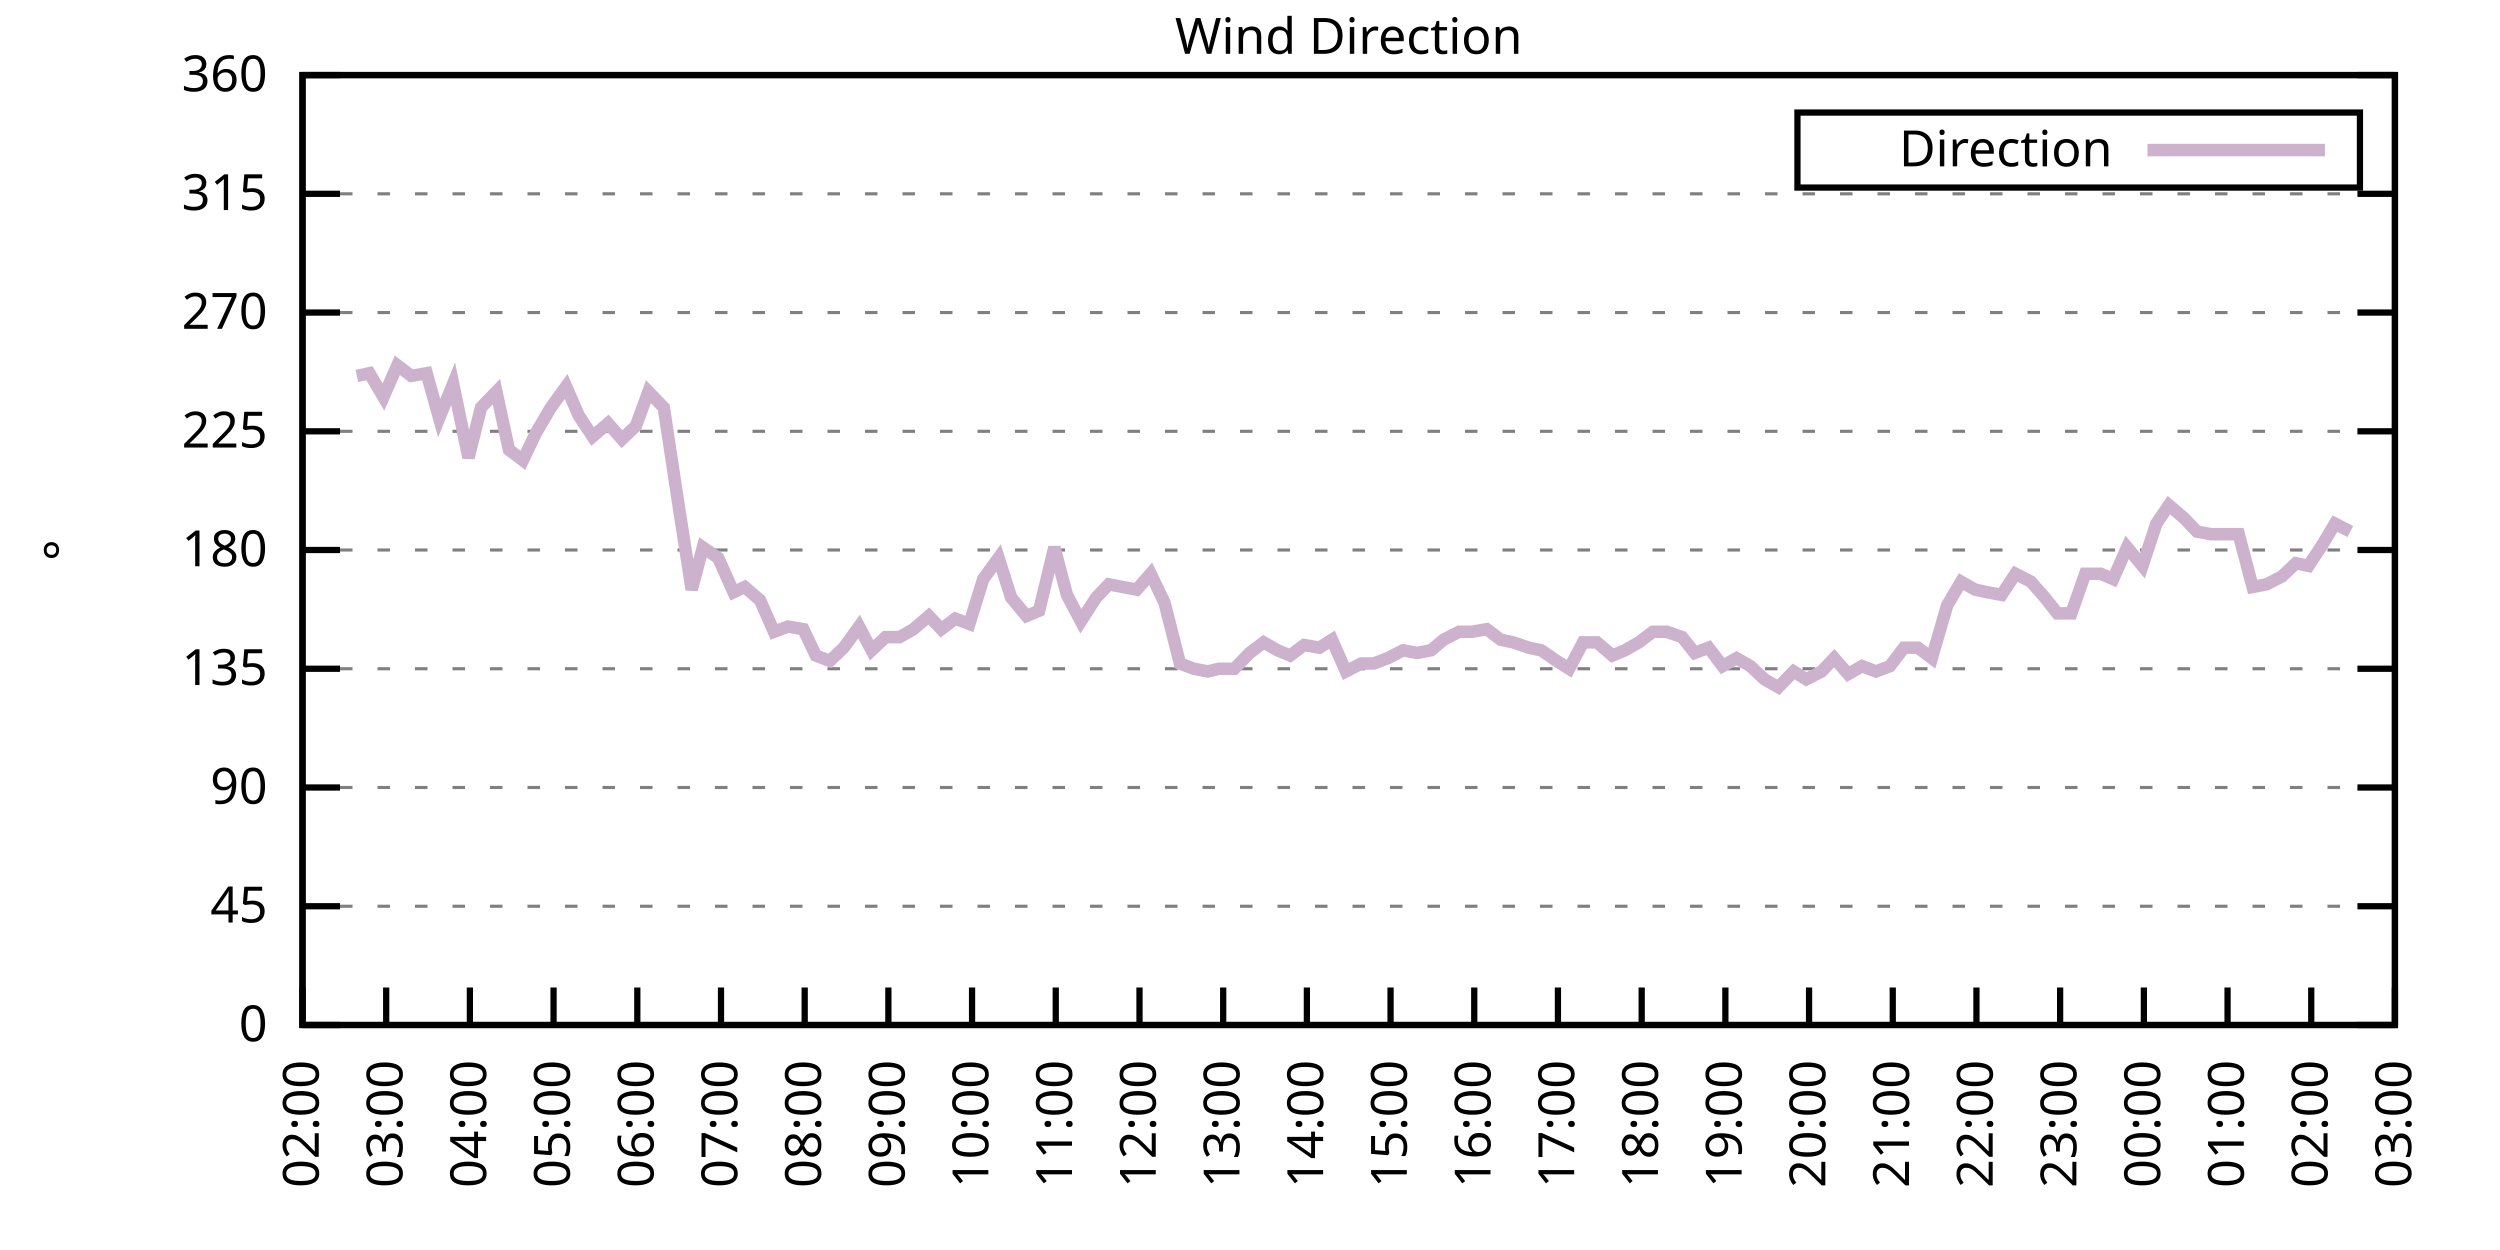
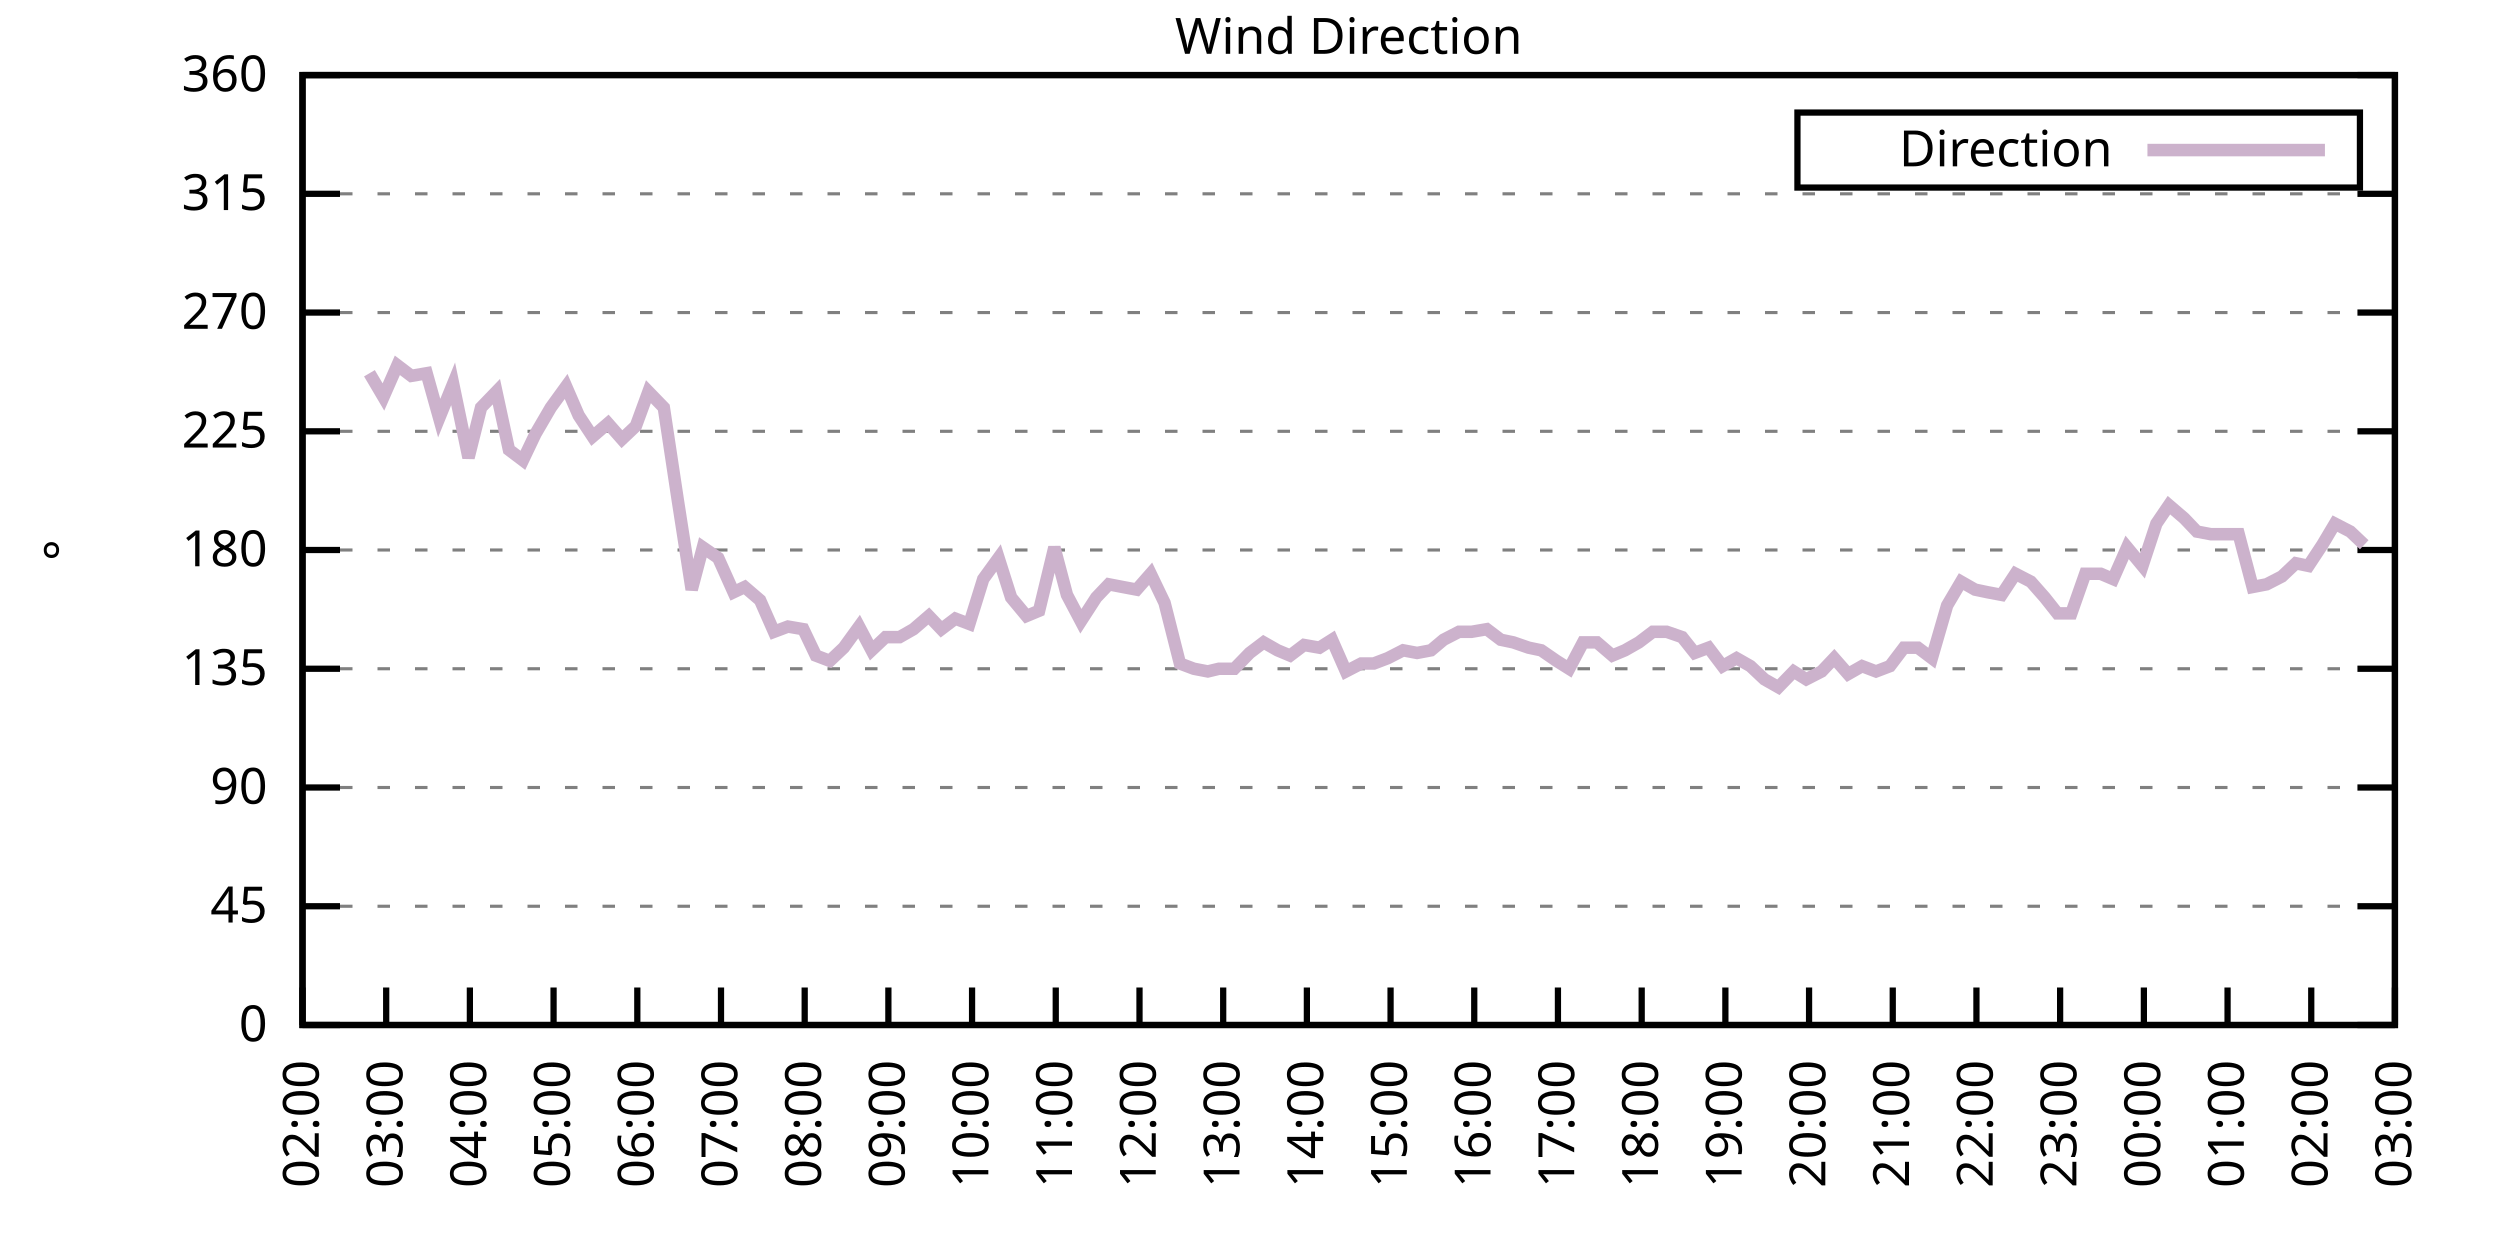
<svg xmlns="http://www.w3.org/2000/svg" xmlns:xlink="http://www.w3.org/1999/xlink" width="400" height="200" viewBox="0 0 400 200">
  <g id="gnuplot_canvas">
    <rect x="0" y="0" width="400" height="200" fill="none" />
    <defs>
      <circle id="gpDot" r="0.5" stroke-width="0.5" stroke="currentColor" />
      <path id="gpPt0" stroke-width="0.333" stroke="currentColor" d="M-1,0 h2 M0,-1 v2" />
      <path id="gpPt1" stroke-width="0.333" stroke="currentColor" d="M-1,-1 L1,1 M1,-1 L-1,1" />
      <path id="gpPt2" stroke-width="0.333" stroke="currentColor" d="M-1,0 L1,0 M0,-1 L0,1 M-1,-1 L1,1 M-1,1 L1,-1" />
      <rect id="gpPt3" stroke-width="0.333" stroke="currentColor" x="-1" y="-1" width="2" height="2" />
      <rect id="gpPt4" stroke-width="0.333" stroke="currentColor" fill="currentColor" x="-1" y="-1" width="2" height="2" />
      <circle id="gpPt5" stroke-width="0.333" stroke="currentColor" cx="0" cy="0" r="1" />
      <use xlink:href="#gpPt5" id="gpPt6" fill="currentColor" stroke="none" />
      <path id="gpPt7" stroke-width="0.333" stroke="currentColor" d="M0,-1.33 L-1.33,0.67 L1.33,0.67 z" />
      <use xlink:href="#gpPt7" id="gpPt8" fill="currentColor" stroke="none" />
      <use xlink:href="#gpPt7" id="gpPt9" stroke="currentColor" transform="rotate(180)" />
      <use xlink:href="#gpPt9" id="gpPt10" fill="currentColor" stroke="none" />
      <use xlink:href="#gpPt3" id="gpPt11" stroke="currentColor" transform="rotate(45)" />
      <use xlink:href="#gpPt11" id="gpPt12" fill="currentColor" stroke="none" />
      <path id="gpPt13" stroke-width="0.333" stroke="currentColor" d="M0,1.330 L1.265,0.411 L0.782,-1.067 L-0.782,-1.076 L-1.265,0.411 z" />
      <use xlink:href="#gpPt13" id="gpPt14" fill="currentColor" stroke="none" />
      <filter id="textbox" filterUnits="objectBoundingBox" x="0" y="0" height="1" width="1">
        <feFlood flood-color="white" flood-opacity="1" result="bgnd" />
        <feComposite in="SourceGraphic" in2="bgnd" operator="atop" />
      </filter>
      <filter id="greybox" filterUnits="objectBoundingBox" x="0" y="0" height="1" width="1">
        <feFlood flood-color="lightgrey" flood-opacity="1" result="grey" />
        <feComposite in="SourceGraphic" in2="grey" operator="atop" />
      </filter>
    </defs>
    <g fill="none" color="white" stroke="currentColor" stroke-width="1.00" stroke-linecap="butt" stroke-linejoin="miter">
</g>
    <g fill="none" color="black" stroke="currentColor" stroke-width="1.00" stroke-linecap="butt" stroke-linejoin="miter">
      <g stroke="none" shape-rendering="crispEdges">
        <polygon fill="rgb(255, 255, 255)" points="48.40,164.00 383.18,164.00 383.18,12.02 48.40,12.02 " />
      </g>
    </g>
    <g fill="none" color="black" stroke="currentColor" stroke-width="1.00" stroke-linecap="butt" stroke-linejoin="miter">
</g>
    <g fill="none" color="black" stroke="black" stroke-width="0.50" stroke-linecap="butt" stroke-linejoin="miter">
</g>
    <g fill="none" color="gray" stroke="currentColor" stroke-width="0.50" stroke-linecap="butt" stroke-linejoin="miter">
      <path stroke="gray" stroke-dasharray="2,4" class="gridline" d="M48.40,164.00 L383.19,164.00  " />
    </g>
    <g fill="none" color="gray" stroke="gray" stroke-width="1.00" stroke-linecap="butt" stroke-linejoin="miter">
</g>
    <g fill="none" color="black" stroke="currentColor" stroke-width="1.00" stroke-linecap="butt" stroke-linejoin="miter">
      <path stroke="black" d="M48.40,164.00 L54.40,164.00 M383.19,164.00 L377.19,164.00  " />
      <g transform="translate(42.80,166.60)" stroke="none" fill="black" font-family="Sans" font-size="8.00" text-anchor="end">
        <text>
          <tspan font-family="Sans"> 0</tspan>
        </text>
      </g>
    </g>
    <g fill="none" color="black" stroke="currentColor" stroke-width="1.00" stroke-linecap="butt" stroke-linejoin="miter">
</g>
    <g fill="none" color="black" stroke="black" stroke-width="0.50" stroke-linecap="butt" stroke-linejoin="miter">
</g>
    <g fill="none" color="gray" stroke="currentColor" stroke-width="0.50" stroke-linecap="butt" stroke-linejoin="miter">
      <path stroke="gray" stroke-dasharray="2,4" class="gridline" d="M48.40,145.00 L383.19,145.00  " />
    </g>
    <g fill="none" color="gray" stroke="gray" stroke-width="1.00" stroke-linecap="butt" stroke-linejoin="miter">
</g>
    <g fill="none" color="black" stroke="currentColor" stroke-width="1.00" stroke-linecap="butt" stroke-linejoin="miter">
      <path stroke="black" d="M48.40,145.00 L54.40,145.00 M383.19,145.00 L377.19,145.00  " />
      <g transform="translate(42.80,147.60)" stroke="none" fill="black" font-family="Sans" font-size="8.00" text-anchor="end">
        <text>
          <tspan font-family="Sans"> 45</tspan>
        </text>
      </g>
    </g>
    <g fill="none" color="black" stroke="currentColor" stroke-width="1.00" stroke-linecap="butt" stroke-linejoin="miter">
</g>
    <g fill="none" color="black" stroke="black" stroke-width="0.50" stroke-linecap="butt" stroke-linejoin="miter">
</g>
    <g fill="none" color="gray" stroke="currentColor" stroke-width="0.50" stroke-linecap="butt" stroke-linejoin="miter">
      <path stroke="gray" stroke-dasharray="2,4" class="gridline" d="M48.40,126.00 L383.19,126.00  " />
    </g>
    <g fill="none" color="gray" stroke="gray" stroke-width="1.00" stroke-linecap="butt" stroke-linejoin="miter">
</g>
    <g fill="none" color="black" stroke="currentColor" stroke-width="1.00" stroke-linecap="butt" stroke-linejoin="miter">
      <path stroke="black" d="M48.40,126.00 L54.40,126.00 M383.19,126.00 L377.19,126.00  " />
      <g transform="translate(42.80,128.60)" stroke="none" fill="black" font-family="Sans" font-size="8.00" text-anchor="end">
        <text>
          <tspan font-family="Sans"> 90</tspan>
        </text>
      </g>
    </g>
    <g fill="none" color="black" stroke="currentColor" stroke-width="1.00" stroke-linecap="butt" stroke-linejoin="miter">
</g>
    <g fill="none" color="black" stroke="black" stroke-width="0.50" stroke-linecap="butt" stroke-linejoin="miter">
</g>
    <g fill="none" color="gray" stroke="currentColor" stroke-width="0.50" stroke-linecap="butt" stroke-linejoin="miter">
      <path stroke="gray" stroke-dasharray="2,4" class="gridline" d="M48.40,107.00 L383.19,107.00  " />
    </g>
    <g fill="none" color="gray" stroke="gray" stroke-width="1.00" stroke-linecap="butt" stroke-linejoin="miter">
</g>
    <g fill="none" color="black" stroke="currentColor" stroke-width="1.00" stroke-linecap="butt" stroke-linejoin="miter">
      <path stroke="black" d="M48.40,107.00 L54.40,107.00 M383.19,107.00 L377.19,107.00  " />
      <g transform="translate(42.80,109.60)" stroke="none" fill="black" font-family="Sans" font-size="8.00" text-anchor="end">
        <text>
          <tspan font-family="Sans"> 135</tspan>
        </text>
      </g>
    </g>
    <g fill="none" color="black" stroke="currentColor" stroke-width="1.00" stroke-linecap="butt" stroke-linejoin="miter">
</g>
    <g fill="none" color="black" stroke="black" stroke-width="0.50" stroke-linecap="butt" stroke-linejoin="miter">
</g>
    <g fill="none" color="gray" stroke="currentColor" stroke-width="0.50" stroke-linecap="butt" stroke-linejoin="miter">
      <path stroke="gray" stroke-dasharray="2,4" class="gridline" d="M48.40,88.00 L383.19,88.00  " />
    </g>
    <g fill="none" color="gray" stroke="gray" stroke-width="1.00" stroke-linecap="butt" stroke-linejoin="miter">
</g>
    <g fill="none" color="black" stroke="currentColor" stroke-width="1.00" stroke-linecap="butt" stroke-linejoin="miter">
      <path stroke="black" d="M48.40,88.00 L54.40,88.00 M383.19,88.00 L377.19,88.00  " />
      <g transform="translate(42.80,90.60)" stroke="none" fill="black" font-family="Sans" font-size="8.00" text-anchor="end">
        <text>
          <tspan font-family="Sans"> 180</tspan>
        </text>
      </g>
    </g>
    <g fill="none" color="black" stroke="currentColor" stroke-width="1.00" stroke-linecap="butt" stroke-linejoin="miter">
</g>
    <g fill="none" color="black" stroke="black" stroke-width="0.50" stroke-linecap="butt" stroke-linejoin="miter">
</g>
    <g fill="none" color="gray" stroke="currentColor" stroke-width="0.50" stroke-linecap="butt" stroke-linejoin="miter">
      <path stroke="gray" stroke-dasharray="2,4" class="gridline" d="M48.40,69.01 L383.19,69.01  " />
    </g>
    <g fill="none" color="gray" stroke="gray" stroke-width="1.00" stroke-linecap="butt" stroke-linejoin="miter">
</g>
    <g fill="none" color="black" stroke="currentColor" stroke-width="1.00" stroke-linecap="butt" stroke-linejoin="miter">
      <path stroke="black" d="M48.40,69.01 L54.40,69.01 M383.19,69.01 L377.19,69.01  " />
      <g transform="translate(42.80,71.61)" stroke="none" fill="black" font-family="Sans" font-size="8.00" text-anchor="end">
        <text>
          <tspan font-family="Sans"> 225</tspan>
        </text>
      </g>
    </g>
    <g fill="none" color="black" stroke="currentColor" stroke-width="1.00" stroke-linecap="butt" stroke-linejoin="miter">
</g>
    <g fill="none" color="black" stroke="black" stroke-width="0.50" stroke-linecap="butt" stroke-linejoin="miter">
</g>
    <g fill="none" color="gray" stroke="currentColor" stroke-width="0.50" stroke-linecap="butt" stroke-linejoin="miter">
      <path stroke="gray" stroke-dasharray="2,4" class="gridline" d="M48.40,50.01 L383.19,50.01  " />
    </g>
    <g fill="none" color="gray" stroke="gray" stroke-width="1.00" stroke-linecap="butt" stroke-linejoin="miter">
</g>
    <g fill="none" color="black" stroke="currentColor" stroke-width="1.00" stroke-linecap="butt" stroke-linejoin="miter">
      <path stroke="black" d="M48.40,50.01 L54.40,50.01 M383.19,50.01 L377.19,50.01  " />
      <g transform="translate(42.80,52.61)" stroke="none" fill="black" font-family="Sans" font-size="8.00" text-anchor="end">
        <text>
          <tspan font-family="Sans"> 270</tspan>
        </text>
      </g>
    </g>
    <g fill="none" color="black" stroke="currentColor" stroke-width="1.00" stroke-linecap="butt" stroke-linejoin="miter">
</g>
    <g fill="none" color="black" stroke="black" stroke-width="0.50" stroke-linecap="butt" stroke-linejoin="miter">
</g>
    <g fill="none" color="gray" stroke="currentColor" stroke-width="0.50" stroke-linecap="butt" stroke-linejoin="miter">
      <path stroke="gray" stroke-dasharray="2,4" class="gridline" d="M48.40,31.01 L383.19,31.01  " />
    </g>
    <g fill="none" color="gray" stroke="gray" stroke-width="1.00" stroke-linecap="butt" stroke-linejoin="miter">
</g>
    <g fill="none" color="black" stroke="currentColor" stroke-width="1.00" stroke-linecap="butt" stroke-linejoin="miter">
      <path stroke="black" d="M48.40,31.01 L54.40,31.01 M383.19,31.01 L377.19,31.01  " />
      <g transform="translate(42.80,33.61)" stroke="none" fill="black" font-family="Sans" font-size="8.00" text-anchor="end">
        <text>
          <tspan font-family="Sans"> 315</tspan>
        </text>
      </g>
    </g>
    <g fill="none" color="black" stroke="currentColor" stroke-width="1.00" stroke-linecap="butt" stroke-linejoin="miter">
</g>
    <g fill="none" color="black" stroke="black" stroke-width="0.50" stroke-linecap="butt" stroke-linejoin="miter">
</g>
    <g fill="none" color="gray" stroke="currentColor" stroke-width="0.50" stroke-linecap="butt" stroke-linejoin="miter">
      <path stroke="gray" stroke-dasharray="2,4" class="gridline" d="M48.40,12.01 L383.19,12.01  " />
    </g>
    <g fill="none" color="gray" stroke="gray" stroke-width="1.00" stroke-linecap="butt" stroke-linejoin="miter">
</g>
    <g fill="none" color="black" stroke="currentColor" stroke-width="1.00" stroke-linecap="butt" stroke-linejoin="miter">
      <path stroke="black" d="M48.40,12.01 L54.40,12.01 M383.19,12.01 L377.19,12.01  " />
      <g transform="translate(42.80,14.61)" stroke="none" fill="black" font-family="Sans" font-size="8.00" text-anchor="end">
        <text>
          <tspan font-family="Sans"> 360</tspan>
        </text>
      </g>
    </g>
    <g fill="none" color="black" stroke="currentColor" stroke-width="1.00" stroke-linecap="butt" stroke-linejoin="miter">
      <path stroke="black" d="M48.40,164.00 L48.40,158.00  " />
      <g transform="translate(51.00,169.60) rotate(270.00)" stroke="none" fill="black" font-family="Sans" font-size="8.00" text-anchor="end">
        <text>
          <tspan font-family="Sans">02:00</tspan>
        </text>
      </g>
    </g>
    <g fill="none" color="black" stroke="currentColor" stroke-width="1.00" stroke-linecap="butt" stroke-linejoin="miter">
      <path stroke="black" d="M61.79,164.00 L61.79,158.00  " />
      <g transform="translate(64.39,169.60) rotate(270.00)" stroke="none" fill="black" font-family="Sans" font-size="8.00" text-anchor="end">
        <text>
          <tspan font-family="Sans">03:00</tspan>
        </text>
      </g>
    </g>
    <g fill="none" color="black" stroke="currentColor" stroke-width="1.00" stroke-linecap="butt" stroke-linejoin="miter">
      <path stroke="black" d="M75.18,164.00 L75.18,158.00  " />
      <g transform="translate(77.78,169.60) rotate(270.00)" stroke="none" fill="black" font-family="Sans" font-size="8.00" text-anchor="end">
        <text>
          <tspan font-family="Sans">04:00</tspan>
        </text>
      </g>
    </g>
    <g fill="none" color="black" stroke="currentColor" stroke-width="1.00" stroke-linecap="butt" stroke-linejoin="miter">
      <path stroke="black" d="M88.57,164.00 L88.57,158.00  " />
      <g transform="translate(91.17,169.60) rotate(270.00)" stroke="none" fill="black" font-family="Sans" font-size="8.00" text-anchor="end">
        <text>
          <tspan font-family="Sans">05:00</tspan>
        </text>
      </g>
    </g>
    <g fill="none" color="black" stroke="currentColor" stroke-width="1.00" stroke-linecap="butt" stroke-linejoin="miter">
      <path stroke="black" d="M101.97,164.00 L101.97,158.00  " />
      <g transform="translate(104.57,169.60) rotate(270.00)" stroke="none" fill="black" font-family="Sans" font-size="8.00" text-anchor="end">
        <text>
          <tspan font-family="Sans">06:00</tspan>
        </text>
      </g>
    </g>
    <g fill="none" color="black" stroke="currentColor" stroke-width="1.00" stroke-linecap="butt" stroke-linejoin="miter">
      <path stroke="black" d="M115.36,164.00 L115.36,158.00  " />
      <g transform="translate(117.96,169.60) rotate(270.00)" stroke="none" fill="black" font-family="Sans" font-size="8.00" text-anchor="end">
        <text>
          <tspan font-family="Sans">07:00</tspan>
        </text>
      </g>
    </g>
    <g fill="none" color="black" stroke="currentColor" stroke-width="1.00" stroke-linecap="butt" stroke-linejoin="miter">
      <path stroke="black" d="M128.75,164.00 L128.75,158.00  " />
      <g transform="translate(131.35,169.60) rotate(270.00)" stroke="none" fill="black" font-family="Sans" font-size="8.00" text-anchor="end">
        <text>
          <tspan font-family="Sans">08:00</tspan>
        </text>
      </g>
    </g>
    <g fill="none" color="black" stroke="currentColor" stroke-width="1.00" stroke-linecap="butt" stroke-linejoin="miter">
      <path stroke="black" d="M142.14,164.00 L142.14,158.00  " />
      <g transform="translate(144.74,169.60) rotate(270.00)" stroke="none" fill="black" font-family="Sans" font-size="8.00" text-anchor="end">
        <text>
          <tspan font-family="Sans">09:00</tspan>
        </text>
      </g>
    </g>
    <g fill="none" color="black" stroke="currentColor" stroke-width="1.00" stroke-linecap="butt" stroke-linejoin="miter">
      <path stroke="black" d="M155.53,164.00 L155.53,158.00  " />
      <g transform="translate(158.13,169.60) rotate(270.00)" stroke="none" fill="black" font-family="Sans" font-size="8.00" text-anchor="end">
        <text>
          <tspan font-family="Sans">10:00</tspan>
        </text>
      </g>
    </g>
    <g fill="none" color="black" stroke="currentColor" stroke-width="1.00" stroke-linecap="butt" stroke-linejoin="miter">
      <path stroke="black" d="M168.92,164.00 L168.92,158.00  " />
      <g transform="translate(171.52,169.60) rotate(270.00)" stroke="none" fill="black" font-family="Sans" font-size="8.00" text-anchor="end">
        <text>
          <tspan font-family="Sans">11:00</tspan>
        </text>
      </g>
    </g>
    <g fill="none" color="black" stroke="currentColor" stroke-width="1.00" stroke-linecap="butt" stroke-linejoin="miter">
      <path stroke="black" d="M182.32,164.00 L182.32,158.00  " />
      <g transform="translate(184.92,169.60) rotate(270.00)" stroke="none" fill="black" font-family="Sans" font-size="8.00" text-anchor="end">
        <text>
          <tspan font-family="Sans">12:00</tspan>
        </text>
      </g>
    </g>
    <g fill="none" color="black" stroke="currentColor" stroke-width="1.00" stroke-linecap="butt" stroke-linejoin="miter">
      <path stroke="black" d="M195.71,164.00 L195.71,158.00  " />
      <g transform="translate(198.31,169.60) rotate(270.00)" stroke="none" fill="black" font-family="Sans" font-size="8.00" text-anchor="end">
        <text>
          <tspan font-family="Sans">13:00</tspan>
        </text>
      </g>
    </g>
    <g fill="none" color="black" stroke="currentColor" stroke-width="1.00" stroke-linecap="butt" stroke-linejoin="miter">
      <path stroke="black" d="M209.10,164.00 L209.10,158.00  " />
      <g transform="translate(211.70,169.60) rotate(270.00)" stroke="none" fill="black" font-family="Sans" font-size="8.00" text-anchor="end">
        <text>
          <tspan font-family="Sans">14:00</tspan>
        </text>
      </g>
    </g>
    <g fill="none" color="black" stroke="currentColor" stroke-width="1.00" stroke-linecap="butt" stroke-linejoin="miter">
      <path stroke="black" d="M222.49,164.00 L222.49,158.00  " />
      <g transform="translate(225.09,169.60) rotate(270.00)" stroke="none" fill="black" font-family="Sans" font-size="8.00" text-anchor="end">
        <text>
          <tspan font-family="Sans">15:00</tspan>
        </text>
      </g>
    </g>
    <g fill="none" color="black" stroke="currentColor" stroke-width="1.00" stroke-linecap="butt" stroke-linejoin="miter">
      <path stroke="black" d="M235.88,164.00 L235.88,158.00  " />
      <g transform="translate(238.48,169.60) rotate(270.00)" stroke="none" fill="black" font-family="Sans" font-size="8.00" text-anchor="end">
        <text>
          <tspan font-family="Sans">16:00</tspan>
        </text>
      </g>
    </g>
    <g fill="none" color="black" stroke="currentColor" stroke-width="1.00" stroke-linecap="butt" stroke-linejoin="miter">
      <path stroke="black" d="M249.27,164.00 L249.27,158.00  " />
      <g transform="translate(251.87,169.60) rotate(270.00)" stroke="none" fill="black" font-family="Sans" font-size="8.00" text-anchor="end">
        <text>
          <tspan font-family="Sans">17:00</tspan>
        </text>
      </g>
    </g>
    <g fill="none" color="black" stroke="currentColor" stroke-width="1.00" stroke-linecap="butt" stroke-linejoin="miter">
      <path stroke="black" d="M262.67,164.00 L262.67,158.00  " />
      <g transform="translate(265.27,169.60) rotate(270.00)" stroke="none" fill="black" font-family="Sans" font-size="8.00" text-anchor="end">
        <text>
          <tspan font-family="Sans">18:00</tspan>
        </text>
      </g>
    </g>
    <g fill="none" color="black" stroke="currentColor" stroke-width="1.00" stroke-linecap="butt" stroke-linejoin="miter">
      <path stroke="black" d="M276.06,164.00 L276.06,158.00  " />
      <g transform="translate(278.66,169.60) rotate(270.00)" stroke="none" fill="black" font-family="Sans" font-size="8.00" text-anchor="end">
        <text>
          <tspan font-family="Sans">19:00</tspan>
        </text>
      </g>
    </g>
    <g fill="none" color="black" stroke="currentColor" stroke-width="1.00" stroke-linecap="butt" stroke-linejoin="miter">
      <path stroke="black" d="M289.45,164.00 L289.45,158.00  " />
      <g transform="translate(292.05,169.60) rotate(270.00)" stroke="none" fill="black" font-family="Sans" font-size="8.00" text-anchor="end">
        <text>
          <tspan font-family="Sans">20:00</tspan>
        </text>
      </g>
    </g>
    <g fill="none" color="black" stroke="currentColor" stroke-width="1.00" stroke-linecap="butt" stroke-linejoin="miter">
      <path stroke="black" d="M302.84,164.00 L302.84,158.00  " />
      <g transform="translate(305.44,169.60) rotate(270.00)" stroke="none" fill="black" font-family="Sans" font-size="8.00" text-anchor="end">
        <text>
          <tspan font-family="Sans">21:00</tspan>
        </text>
      </g>
    </g>
    <g fill="none" color="black" stroke="currentColor" stroke-width="1.00" stroke-linecap="butt" stroke-linejoin="miter">
      <path stroke="black" d="M316.23,164.00 L316.23,158.00  " />
      <g transform="translate(318.83,169.60) rotate(270.00)" stroke="none" fill="black" font-family="Sans" font-size="8.00" text-anchor="end">
        <text>
          <tspan font-family="Sans">22:00</tspan>
        </text>
      </g>
    </g>
    <g fill="none" color="black" stroke="currentColor" stroke-width="1.00" stroke-linecap="butt" stroke-linejoin="miter">
      <path stroke="black" d="M329.62,164.00 L329.62,158.00  " />
      <g transform="translate(332.22,169.60) rotate(270.00)" stroke="none" fill="black" font-family="Sans" font-size="8.00" text-anchor="end">
        <text>
          <tspan font-family="Sans">23:00</tspan>
        </text>
      </g>
    </g>
    <g fill="none" color="black" stroke="currentColor" stroke-width="1.00" stroke-linecap="butt" stroke-linejoin="miter">
      <path stroke="black" d="M343.02,164.00 L343.02,158.00  " />
      <g transform="translate(345.62,169.60) rotate(270.00)" stroke="none" fill="black" font-family="Sans" font-size="8.00" text-anchor="end">
        <text>
          <tspan font-family="Sans">00:00</tspan>
        </text>
      </g>
    </g>
    <g fill="none" color="black" stroke="currentColor" stroke-width="1.00" stroke-linecap="butt" stroke-linejoin="miter">
      <path stroke="black" d="M356.41,164.00 L356.41,158.00  " />
      <g transform="translate(359.01,169.60) rotate(270.00)" stroke="none" fill="black" font-family="Sans" font-size="8.00" text-anchor="end">
        <text>
          <tspan font-family="Sans">01:00</tspan>
        </text>
      </g>
    </g>
    <g fill="none" color="black" stroke="currentColor" stroke-width="1.00" stroke-linecap="butt" stroke-linejoin="miter">
      <path stroke="black" d="M369.80,164.00 L369.80,158.00  " />
      <g transform="translate(372.40,169.60) rotate(270.00)" stroke="none" fill="black" font-family="Sans" font-size="8.00" text-anchor="end">
        <text>
          <tspan font-family="Sans">02:00</tspan>
        </text>
      </g>
    </g>
    <g fill="none" color="black" stroke="currentColor" stroke-width="1.00" stroke-linecap="butt" stroke-linejoin="miter">
      <path stroke="black" d="M383.19,164.00 L383.19,158.00  " />
      <g transform="translate(385.79,169.60) rotate(270.00)" stroke="none" fill="black" font-family="Sans" font-size="8.00" text-anchor="end">
        <text>
          <tspan font-family="Sans">03:00</tspan>
        </text>
      </g>
    </g>
    <g fill="none" color="black" stroke="currentColor" stroke-width="1.00" stroke-linecap="butt" stroke-linejoin="miter">
</g>
    <g fill="none" color="black" stroke="currentColor" stroke-width="1.00" stroke-linecap="butt" stroke-linejoin="miter">
      <path stroke="black" d="M48.40,12.01 L48.40,164.00 L383.19,164.00 L383.19,12.01 L48.40,12.01 Z  " />
    </g>
    <g fill="none" color="black" stroke="currentColor" stroke-width="1.00" stroke-linecap="butt" stroke-linejoin="miter">
</g>
    <g fill="none" color="black" stroke="currentColor" stroke-width="1.00" stroke-linecap="butt" stroke-linejoin="miter">
      <path stroke="black" d="M287.59,30.01 L287.59,18.01 L377.59,18.01 L377.59,30.01 L287.59,30.01 Z  " />
    </g>
    <g id="Wind_direction_plot_1">
      <g fill="none" color="white" stroke="black" stroke-width="2.00" stroke-linecap="butt" stroke-linejoin="miter">
</g>
      <g fill="none" color="black" stroke="currentColor" stroke-width="2.00" stroke-linecap="butt" stroke-linejoin="miter">
        <g transform="translate(337.99,26.61)" stroke="none" fill="black" font-family="Sans" font-size="8.00" text-anchor="end">
          <text>
            <tspan font-family="Sans">Direction</tspan>
          </text>
        </g>
      </g>
      <g fill="none" color="black" stroke="currentColor" stroke-width="2.00" stroke-linecap="butt" stroke-linejoin="miter">
-         <path stroke="rgb(204, 178, 204)" d="M343.59,24.01 L371.99,24.01 M57.10,60.14 L59.11,59.72 L61.35,63.52 L63.58,58.45 L65.81,60.14 L68.26,59.72   L70.27,66.90 L72.50,61.41 L74.96,73.23 L76.97,65.21 L79.42,62.67 L81.43,71.96 L83.66,73.65 L85.67,69.43   L88.13,65.21 L90.58,61.83 L92.59,66.47 L94.82,69.85 L97.28,67.74 L99.51,70.27 L101.74,68.16 L103.75,62.67   L106.21,65.21 L108.44,79.98 L110.67,94.34 L112.46,87.58 L114.91,89.27 L117.37,94.76 L119.15,93.92 L121.61,96.03   L123.84,101.09 L126.07,100.25 L128.53,100.67 L130.54,104.89 L132.77,105.74 L135.00,103.63 L137.45,100.25 L139.46,104.05   L141.69,101.94 L143.93,101.94 L146.16,100.67 L148.61,98.56 L150.62,100.67 L152.85,98.98 L155.09,99.83 L157.32,92.65   L159.77,89.27 L161.78,95.60 L164.24,98.56 L166.25,97.72 L168.70,87.58 L170.71,95.18 L172.94,99.40 L175.40,95.60   L177.41,93.49 L179.64,93.92 L181.87,94.34 L184.10,91.80 L186.33,96.45 L188.79,106.16 L191.02,107.00 L193.25,107.43   L195.04,107.00 L197.49,107.00 L199.95,104.47 L202.18,102.78 L204.41,104.05 L206.42,104.89 L208.65,103.20 L211.11,103.63   L213.12,102.36 L215.35,107.43 L217.80,106.16 L219.81,106.16 L222.04,105.31 L224.50,104.05 L226.73,104.47 L228.96,104.05   L230.97,102.36 L233.43,101.09 L235.44,101.09 L237.89,100.67 L240.12,102.36 L242.13,102.78 L244.59,103.63 L246.60,104.05   L249.05,105.74 L251.06,107.00 L253.29,102.78 L255.52,102.78 L257.98,104.89 L259.99,104.05 L262.22,102.78 L264.45,101.09   L266.68,101.09 L269.14,101.94 L271.15,104.47 L273.38,103.63 L275.61,106.58 L277.84,105.31 L280.07,106.58 L282.31,108.69   L284.54,109.96 L286.99,107.43 L289.00,108.69 L291.46,107.43 L293.47,105.31 L295.70,107.85 L297.93,106.58 L300.16,107.43   L302.39,106.58 L304.63,103.63 L306.86,103.63 L309.09,105.31 L311.54,96.87 L313.78,93.07 L316.01,94.34 L318.02,94.76   L320.25,95.18 L322.48,91.80 L324.94,93.07 L327.17,95.60 L329.18,98.14 L331.41,98.14 L333.64,91.80 L336.10,91.80   L338.10,92.65 L340.34,87.58 L342.79,90.54 L345.02,83.78 L347.03,80.83 L349.49,82.94 L351.50,85.05 L353.73,85.47   L356.18,85.47 L358.19,85.47 L360.42,93.92 L362.66,93.49 L365.11,92.23 L367.34,90.12 L369.35,90.54 L371.58,87.16   L373.59,83.78 L376.05,85.05  " />
+         <path stroke="rgb(204, 178, 204)" d="M343.59,24.01 L371.99,24.01 M59.11,59.72 L61.35,63.52 L63.58,58.45 L65.81,60.14 L68.26,59.72 L70.27,66.90   L72.50,61.41 L74.96,73.23 L76.97,65.21 L79.42,62.67 L81.43,71.96 L83.66,73.65 L85.67,69.43 L88.13,65.21   L90.58,61.83 L92.59,66.47 L94.82,69.85 L97.28,67.74 L99.51,70.27 L101.74,68.16 L103.75,62.67 L106.21,65.21   L108.44,79.98 L110.67,94.34 L112.46,87.58 L114.91,89.27 L117.37,94.76 L119.15,93.92 L121.61,96.03 L123.84,101.09   L126.07,100.25 L128.53,100.67 L130.54,104.89 L132.77,105.74 L135.00,103.63 L137.45,100.25 L139.46,104.05 L141.69,101.94   L143.93,101.94 L146.16,100.67 L148.61,98.56 L150.62,100.67 L152.85,98.98 L155.09,99.83 L157.32,92.65 L159.77,89.27   L161.78,95.60 L164.24,98.56 L166.25,97.72 L168.70,87.58 L170.71,95.18 L172.94,99.40 L175.40,95.60 L177.41,93.49   L179.64,93.92 L181.87,94.34 L184.10,91.80 L186.33,96.45 L188.79,106.16 L191.02,107.00 L193.25,107.43 L195.04,107.00   L197.49,107.00 L199.95,104.47 L202.18,102.78 L204.41,104.05 L206.42,104.89 L208.65,103.20 L211.11,103.63 L213.12,102.36   L215.35,107.43 L217.80,106.16 L219.81,106.16 L222.04,105.31 L224.50,104.05 L226.73,104.47 L228.96,104.05 L230.97,102.36   L233.43,101.09 L235.44,101.09 L237.89,100.67 L240.12,102.36 L242.13,102.78 L244.59,103.63 L246.60,104.05 L249.05,105.74   L251.06,107.00 L253.29,102.78 L255.52,102.78 L257.98,104.89 L259.99,104.05 L262.22,102.78 L264.45,101.09 L266.68,101.09   L269.14,101.94 L271.15,104.47 L273.38,103.63 L275.61,106.58 L277.84,105.31 L280.07,106.58 L282.31,108.69 L284.54,109.96   L286.99,107.43 L289.00,108.69 L291.46,107.43 L293.47,105.31 L295.70,107.85 L297.93,106.58 L300.16,107.43 L302.39,106.58   L304.63,103.63 L306.86,103.63 L309.09,105.31 L311.54,96.87 L313.78,93.07 L316.01,94.34 L318.02,94.76 L320.25,95.18   L322.48,91.80 L324.94,93.07 L327.17,95.60 L329.18,98.14 L331.41,98.14 L333.64,91.80 L336.10,91.80 L338.10,92.65   L340.34,87.58 L342.79,90.54 L345.02,83.78 L347.03,80.83 L349.49,82.94 L351.50,85.05 L353.73,85.47 L356.18,85.47   L358.19,85.47 L360.42,93.92 L362.66,93.49 L365.11,92.23 L367.34,90.12 L369.35,90.54 L371.58,87.16 L373.59,83.78   L376.05,85.05 L378.28,87.16  " />
      </g>
    </g>
    <g fill="none" color="black" stroke="currentColor" stroke-width="2.00" stroke-linecap="butt" stroke-linejoin="miter">
</g>
    <g fill="none" color="black" stroke="black" stroke-width="1.00" stroke-linecap="butt" stroke-linejoin="miter">
</g>
    <g fill="none" color="black" stroke="currentColor" stroke-width="1.00" stroke-linecap="butt" stroke-linejoin="miter">
      <path stroke="black" d="M48.40,12.01 L48.40,164.00 L383.19,164.00 L383.19,12.01 L48.40,12.01 Z  " />
      <g transform="translate(12.80,88.01) rotate(270.00)" stroke="none" fill="black" font-family="Sans" font-size="8.00" text-anchor="middle">
        <text>
          <tspan font-family="Sans">°</tspan>
        </text>
      </g>
    </g>
    <g fill="none" color="black" stroke="currentColor" stroke-width="1.00" stroke-linecap="butt" stroke-linejoin="miter">
</g>
    <g fill="none" color="black" stroke="currentColor" stroke-width="1.00" stroke-linecap="butt" stroke-linejoin="miter">
      <g transform="translate(215.79,8.61)" stroke="none" fill="black" font-family="Sans" font-size="8.00" text-anchor="middle">
        <text>
          <tspan font-family="Sans">Wind Direction</tspan>
        </text>
      </g>
    </g>
    <g fill="none" color="black" stroke="currentColor" stroke-width="1.00" stroke-linecap="butt" stroke-linejoin="miter">
</g>
  </g>
</svg>
